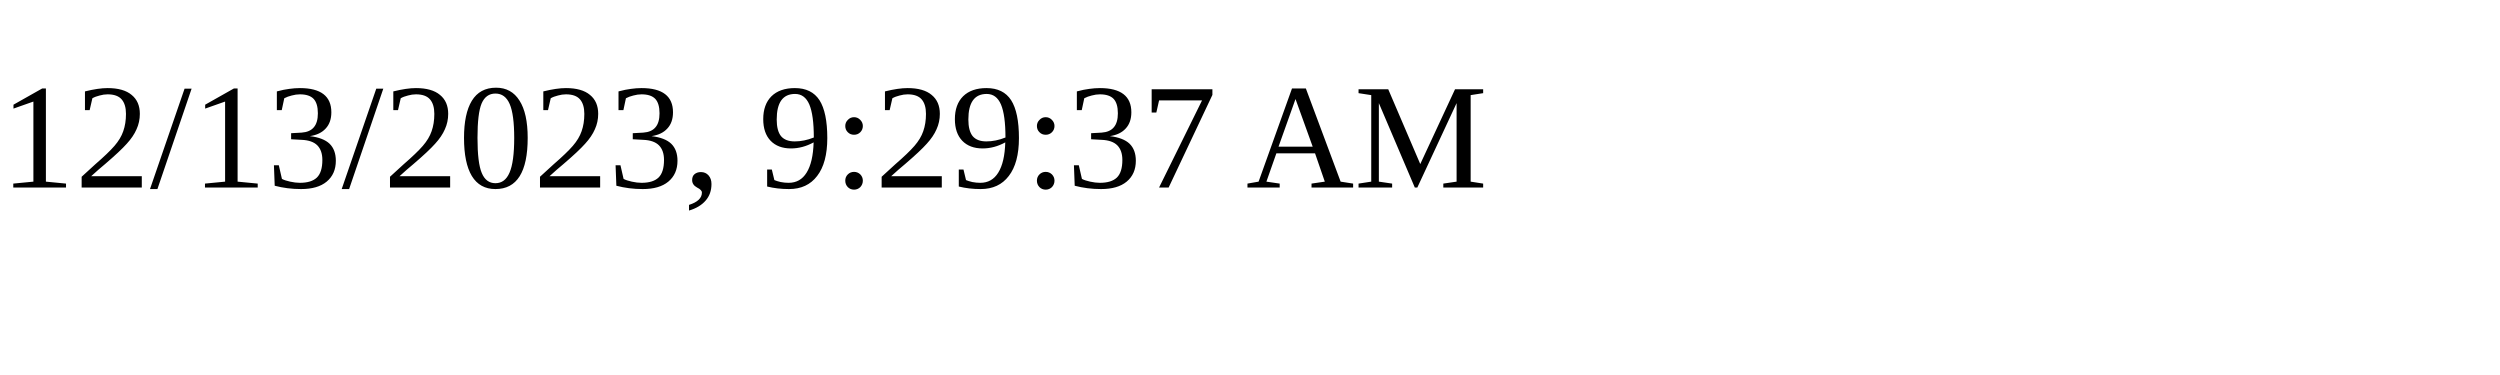
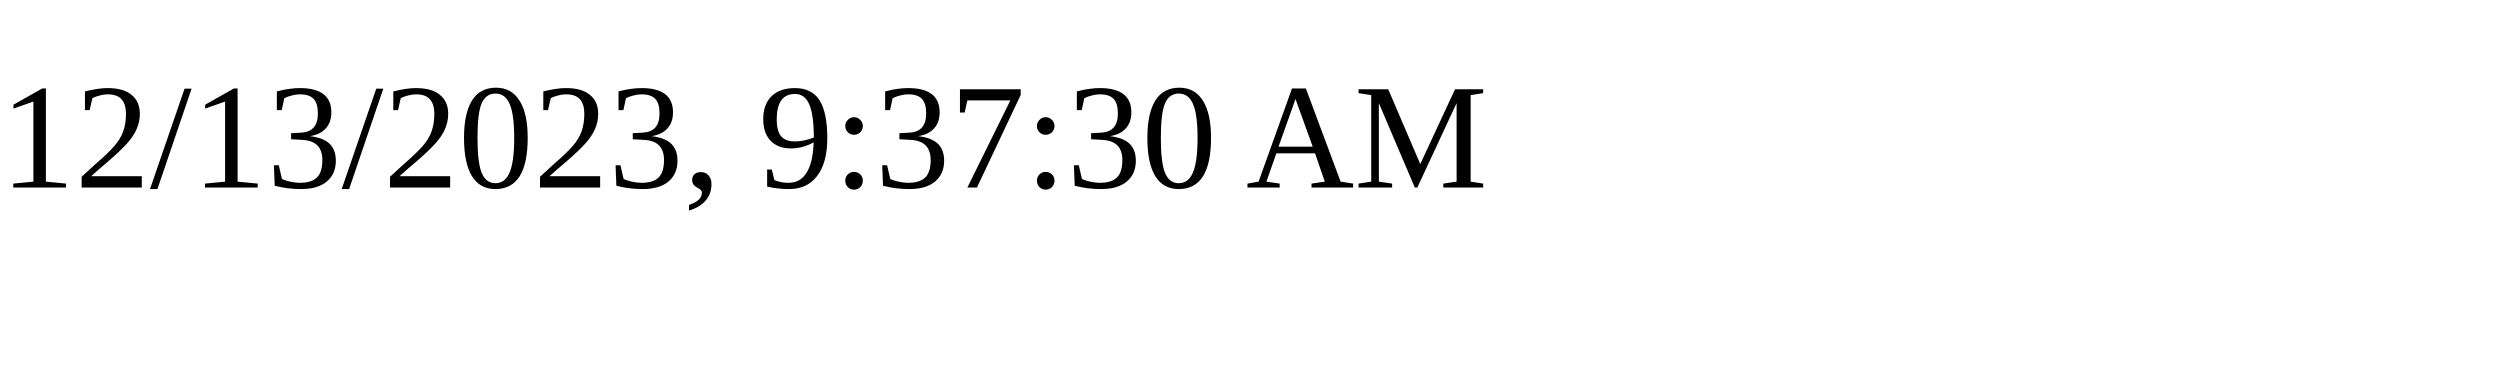
<svg xmlns="http://www.w3.org/2000/svg" height="30" width="200">
-   <text x="0" y="15">12/13/2023, 9:29:37 AM</text>
+   <text x="0" y="15">12/13/2023, 9:37:30 AM</text>
</svg>
